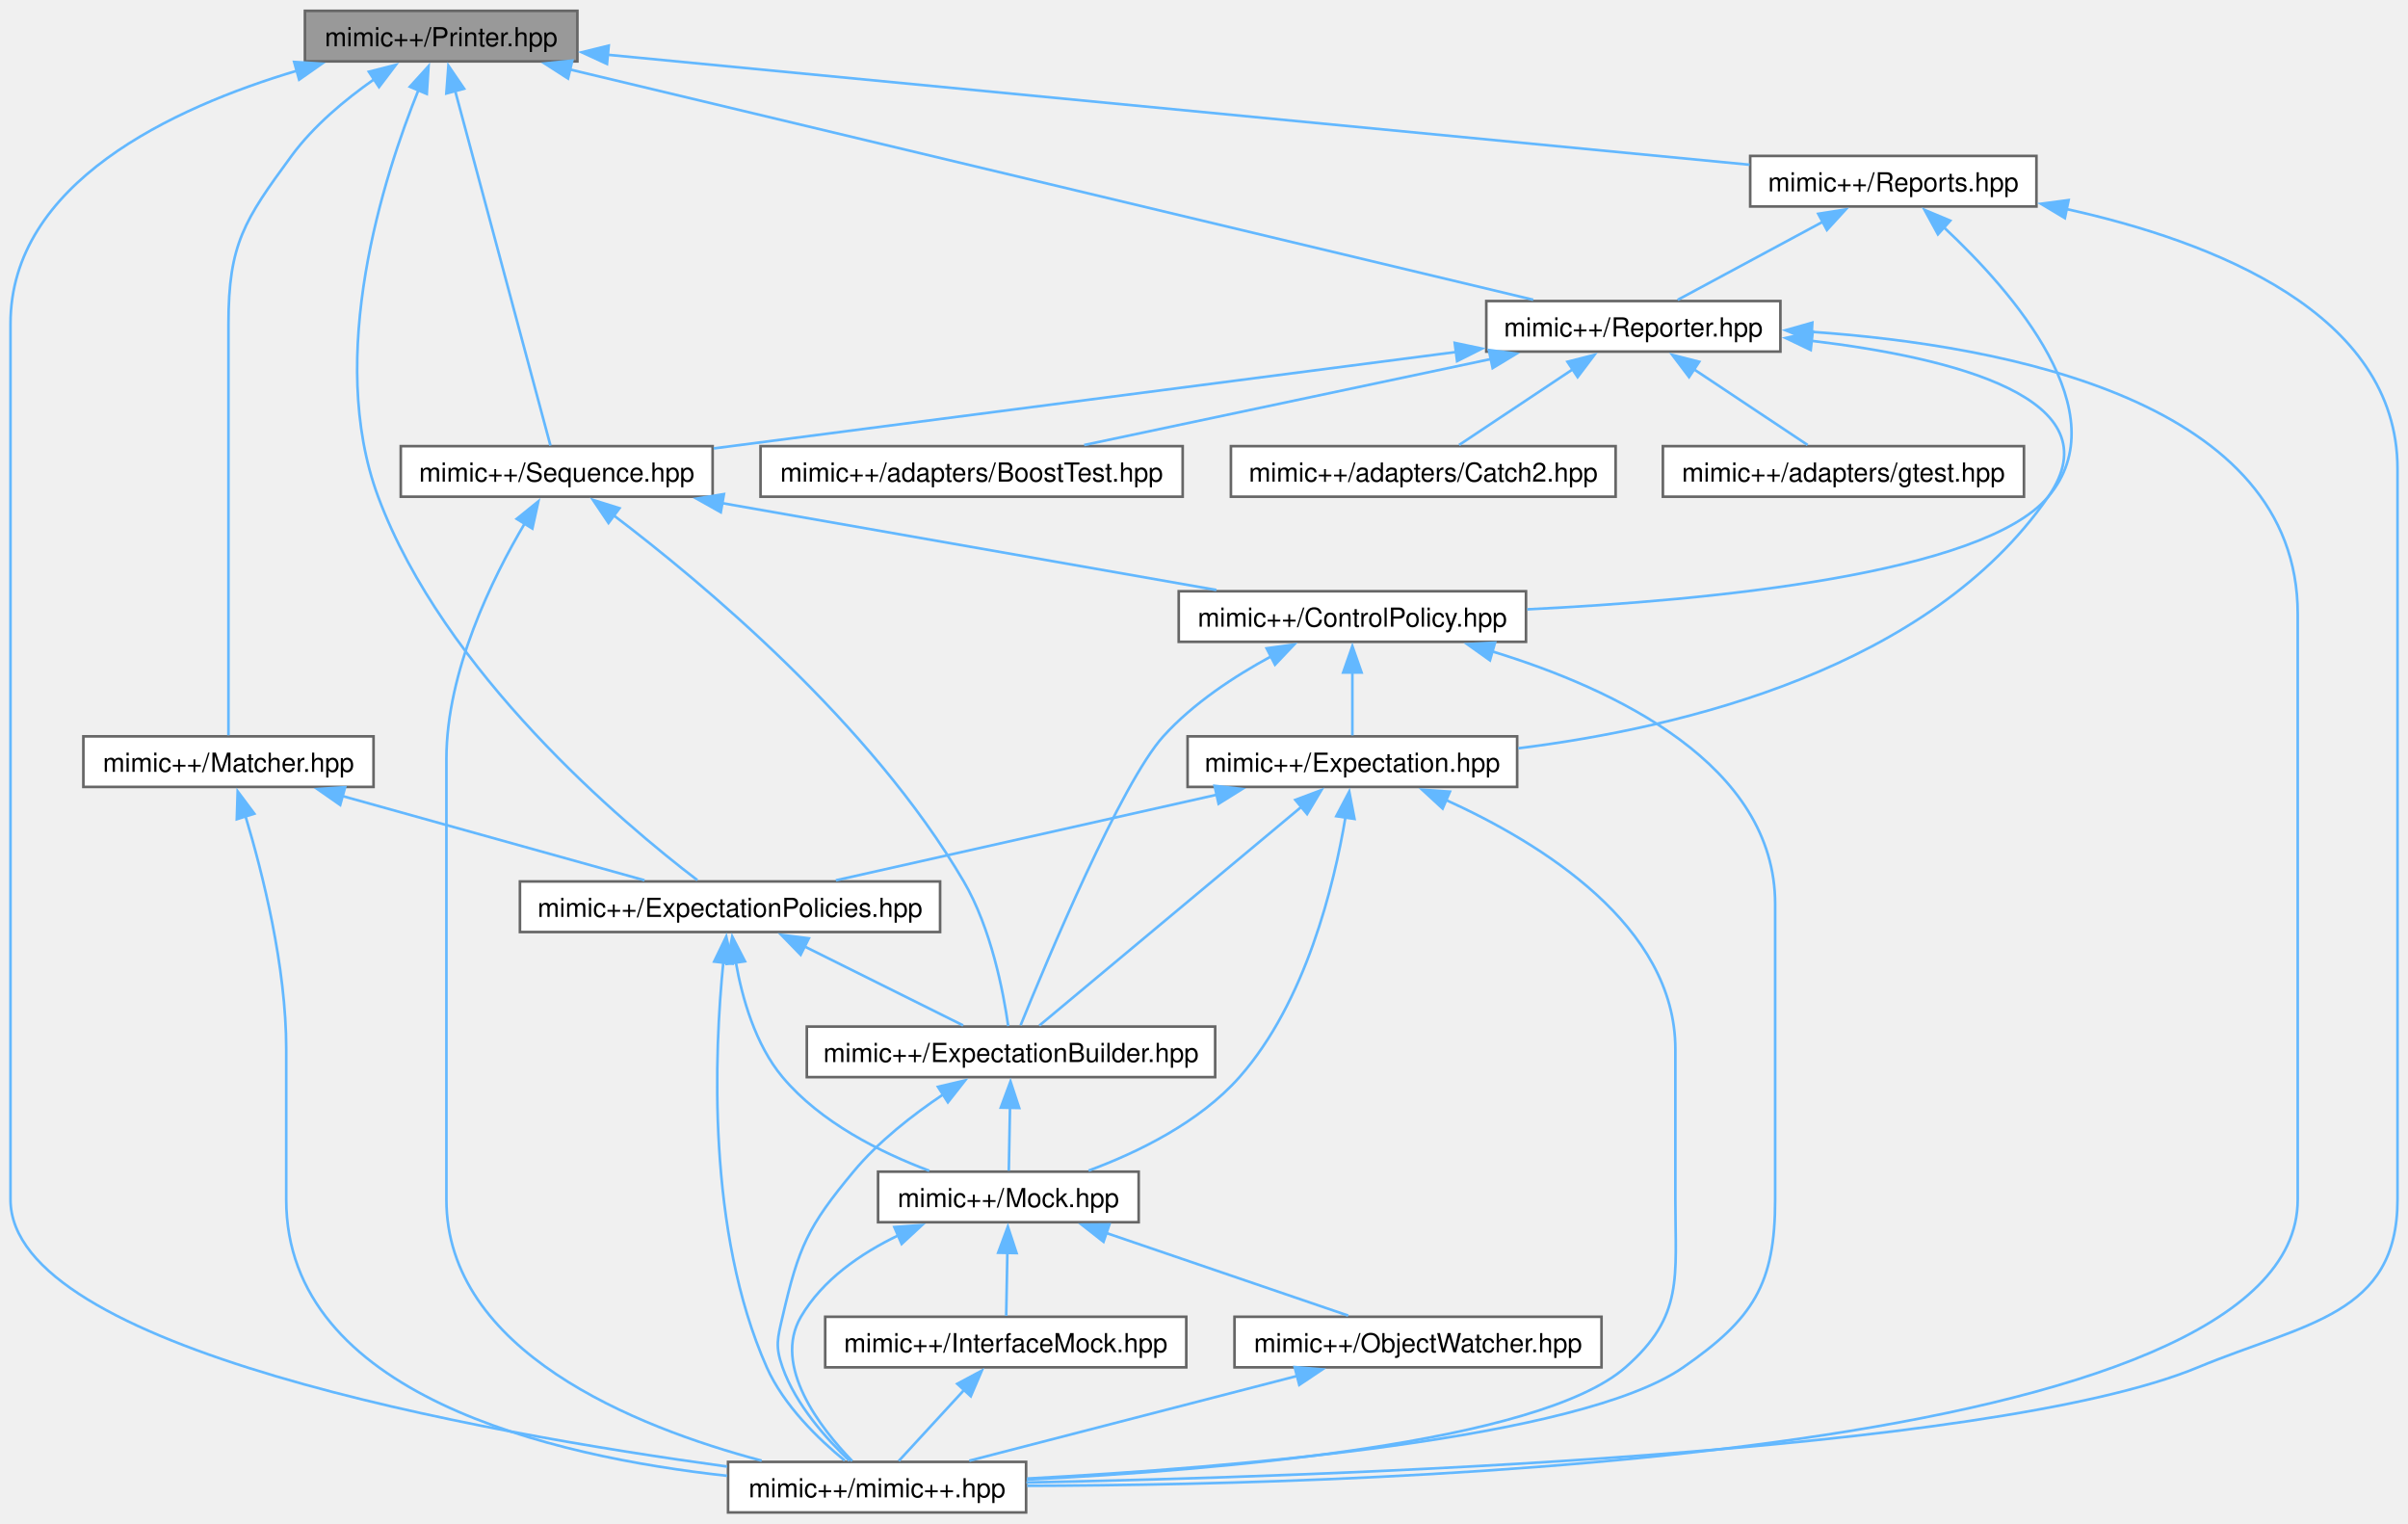
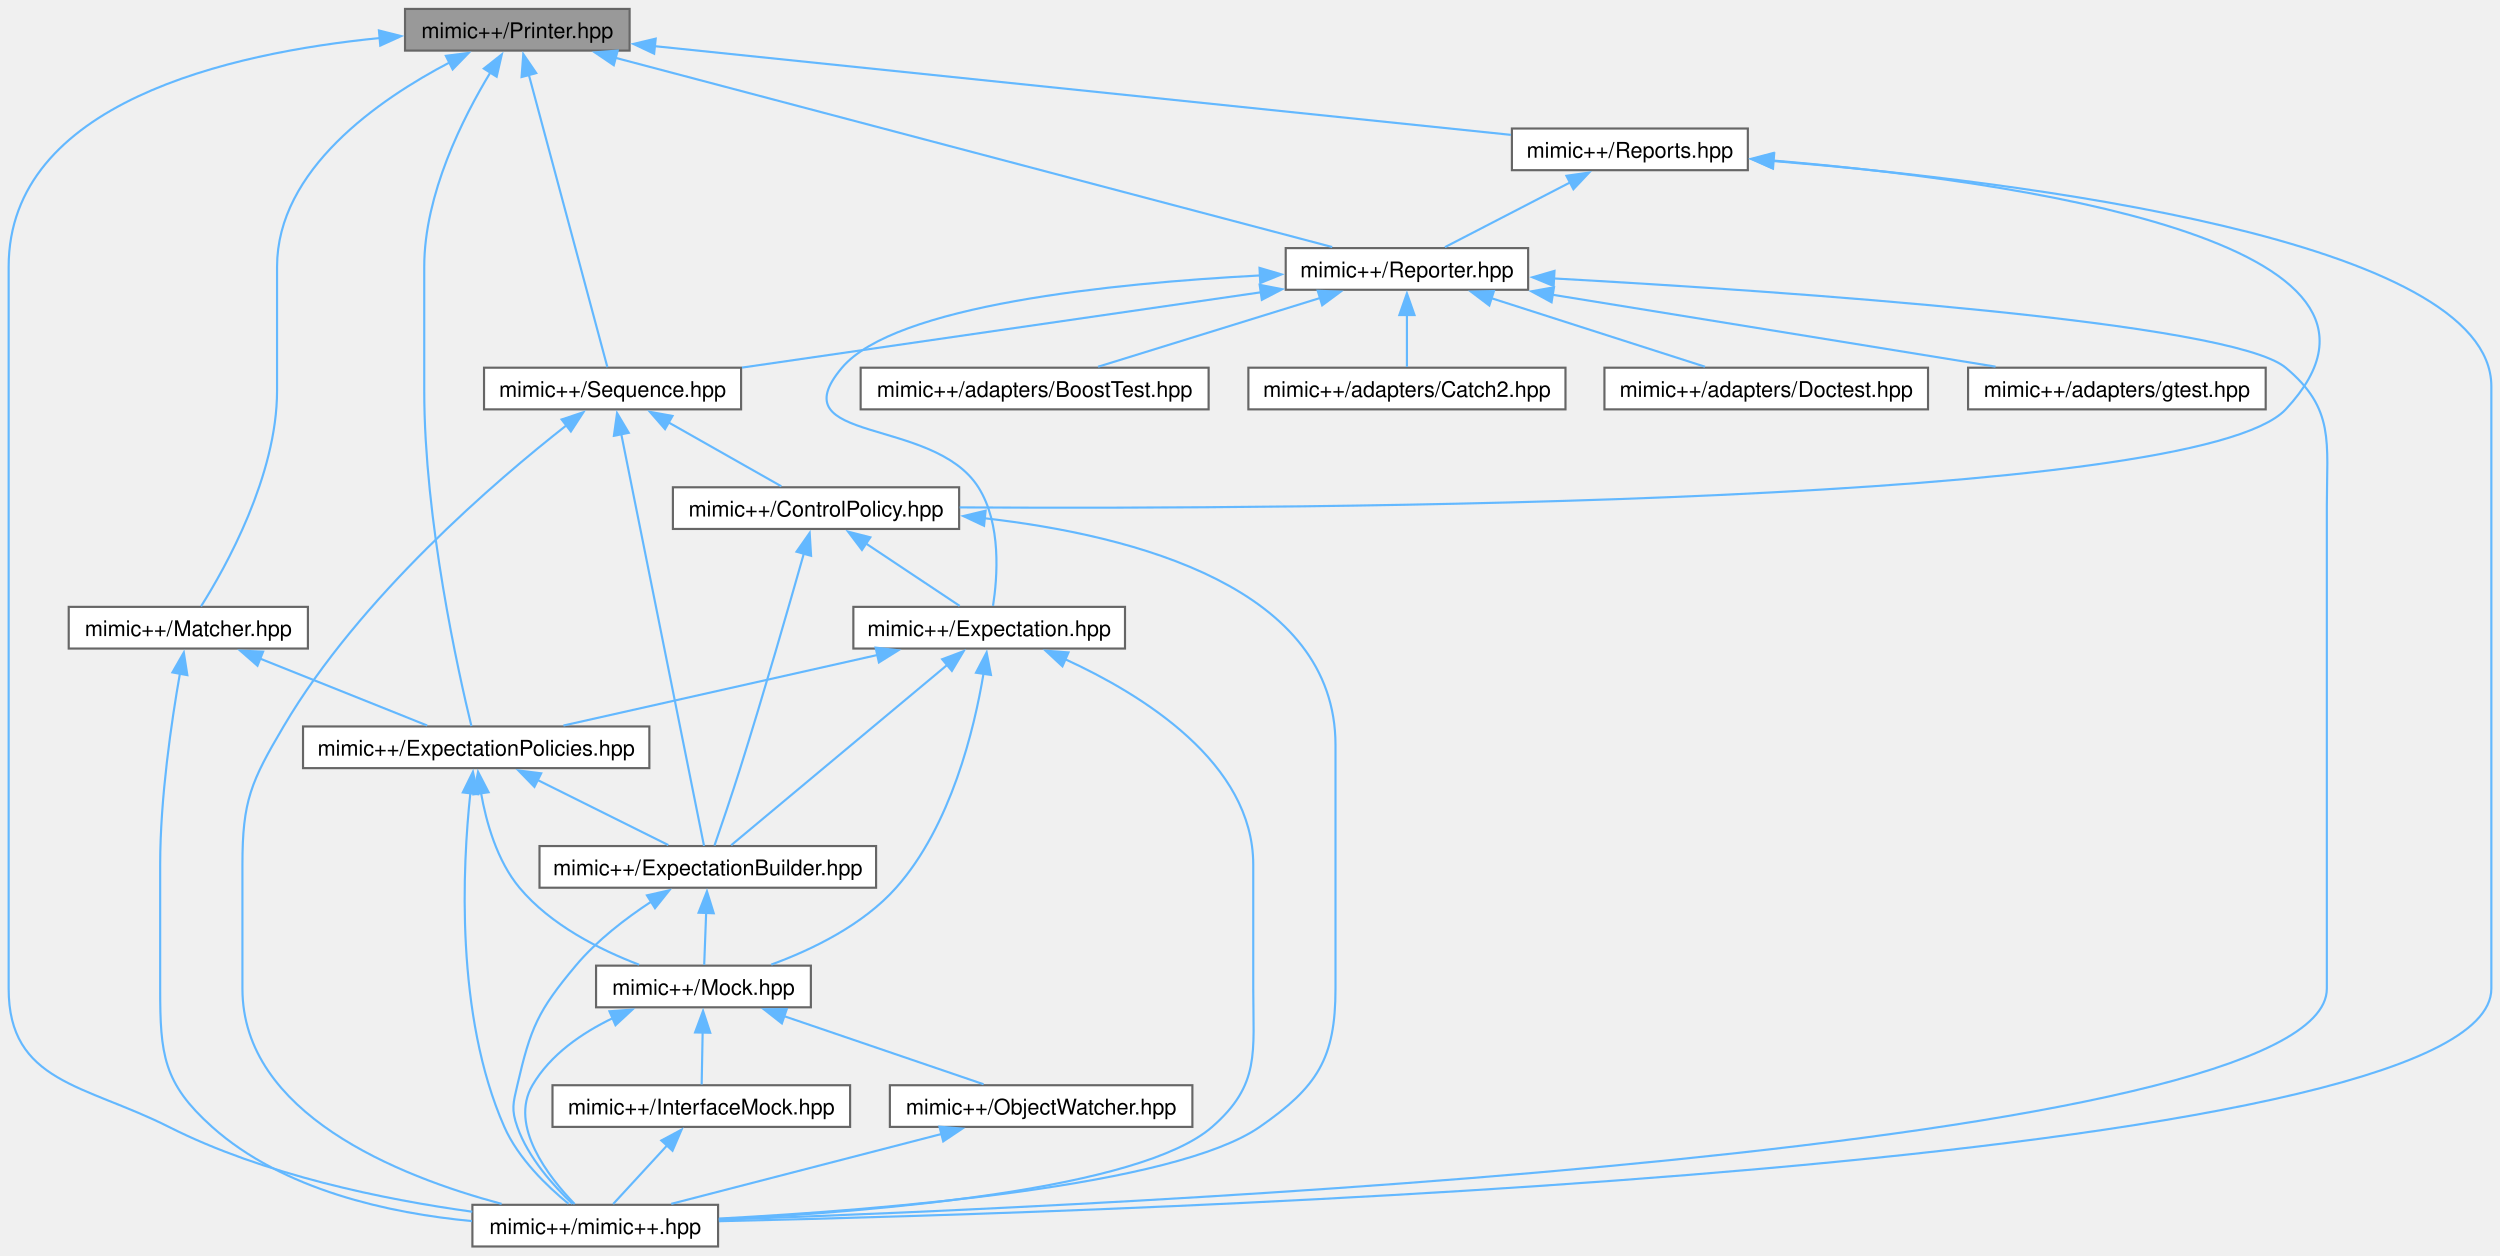
- <svg xmlns="http://www.w3.org/2000/svg" xmlns:xlink="http://www.w3.org/1999/xlink" width="917pt" height="580pt" viewBox="0.00 0.00 917.00 579.75">
+ <svg xmlns="http://www.w3.org/2000/svg" xmlns:xlink="http://www.w3.org/1999/xlink" width="1155pt" height="580pt" viewBox="0.00 0.00 1155.00 579.75">
  <g id="graph0" class="graph" transform="scale(1 1) rotate(0) translate(4 575.75)">
    <g id="Node000001" class="node">
      <g id="a_Node000001">
        <a xlink:title=" ">
-           <polygon fill="#999999" stroke="#666666" points="215.88,-571.75 112.12,-571.75 112.12,-552.5 215.88,-552.5 215.88,-571.75" />
-           <text text-anchor="middle" x="164" y="-558.25" font-family="Helvetica,sans-Serif" font-size="10.00">mimic++/Printer.hpp</text>
+           <polygon fill="#999999" stroke="#666666" points="286.88,-571.75 183.12,-571.75 183.12,-552.5 286.88,-552.5 286.88,-571.75" />
+           <text text-anchor="middle" x="235" y="-558.25" font-family="Helvetica,sans-Serif" font-size="10.00">mimic++/Printer.hpp</text>
        </a>
      </g>
    </g>
    <g id="Node000002" class="node">
      <g id="a_Node000002">
        <a xlink:href="../../d8/de5/_expectation_policies_8hpp.html" target="_top" xlink:title=" ">
-           <polygon fill="white" stroke="#666666" points="354,-240.25 194,-240.25 194,-221 354,-221 354,-240.25" />
-           <text text-anchor="middle" x="274" y="-226.75" font-family="Helvetica,sans-Serif" font-size="10.00">mimic++/ExpectationPolicies.hpp</text>
+           <polygon fill="white" stroke="#666666" points="296,-240.25 136,-240.25 136,-221 296,-221 296,-240.25" />
+           <text text-anchor="middle" x="216" y="-226.75" font-family="Helvetica,sans-Serif" font-size="10.00">mimic++/ExpectationPolicies.hpp</text>
        </a>
      </g>
    </g>
    <g id="edge1_Node000001_Node000002" class="edge">
      <g id="a_edge1_Node000001_Node000002">
        <a xlink:title=" ">
-           <path fill="none" stroke="#63b8ff" d="M155.37,-541.64C142.07,-508.69 120.07,-440.32 140,-386.75 164.95,-319.71 233.33,-262.31 261.56,-240.75" />
-           <polygon fill="#63b8ff" stroke="#63b8ff" points="152.08,-542.84 159.2,-550.69 158.53,-540.12 152.08,-542.84" />
+           <path fill="none" stroke="#63b8ff" d="M222.61,-542.49C209.91,-521.55 192,-486.1 192,-452.62 192,-452.62 192,-452.62 192,-395.38 192,-335.61 207.84,-264.86 213.79,-240.43" />
+           <polygon fill="#63b8ff" stroke="#63b8ff" points="219.54,-544.18 227.84,-550.75 225.45,-540.43 219.54,-544.18" />
        </a>
      </g>
    </g>
    <g id="Node000006" class="node">
      <g id="a_Node000006">
        <a xlink:href="../../d0/db9/mimic_09_09_8hpp.html" target="_top" xlink:title=" ">
-           <polygon fill="white" stroke="#666666" points="386.75,-19.25 273.25,-19.25 273.25,0 386.75,0 386.75,-19.25" />
-           <text text-anchor="middle" x="330" y="-5.75" font-family="Helvetica,sans-Serif" font-size="10.00">mimic++/mimic++.hpp</text>
-         </a>
-       </g>
-     </g>
-     <g id="edge37_Node000001_Node000006" class="edge">
-       <g id="a_edge37_Node000001_Node000006">
-         <a xlink:title=" ">
-           <path fill="none" stroke="#63b8ff" d="M109.2,-548.99C61.52,-534.81 0,-506.15 0,-452.62 0,-452.62 0,-452.62 0,-119.12 0,-62.36 178.44,-30.41 272.9,-17.47" />
-           <polygon fill="#63b8ff" stroke="#63b8ff" points="108.02,-552.29 118.59,-551.63 109.92,-545.55 108.02,-552.29" />
+           <polygon fill="white" stroke="#666666" points="327.75,-19.25 214.25,-19.25 214.25,0 327.75,0 327.75,-19.25" />
+           <text text-anchor="middle" x="271" y="-5.75" font-family="Helvetica,sans-Serif" font-size="10.00">mimic++/mimic++.hpp</text>
+         </a>
+       </g>
+     </g>
+     <g id="edge38_Node000001_Node000006" class="edge">
+       <g id="a_edge38_Node000001_Node000006">
+         <a xlink:title=" ">
+           <path fill="none" stroke="#63b8ff" d="M171.55,-558.31C101.95,-551.42 0,-528.4 0,-452.62 0,-452.62 0,-452.62 0,-119.12 0,-75.68 35.21,-74.83 74,-55.25 118.14,-32.97 173.42,-21.7 214.18,-16.06" />
+           <polygon fill="#63b8ff" stroke="#63b8ff" points="171.07,-561.79 181.34,-559.19 171.69,-554.81 171.07,-561.79" />
        </a>
      </g>
    </g>
    <g id="Node000008" class="node">
      <g id="a_Node000008">
        <a xlink:href="../../dd/d50/_matcher_8hpp.html" target="_top" xlink:title=" ">
          <polygon fill="white" stroke="#666666" points="138.25,-295.5 27.75,-295.5 27.75,-276.25 138.25,-276.25 138.25,-295.5" />
          <text text-anchor="middle" x="83" y="-282" font-family="Helvetica,sans-Serif" font-size="10.00">mimic++/Matcher.hpp</text>
        </a>
      </g>
    </g>
    <g id="edge12_Node000001_Node000008" class="edge">
      <g id="a_edge12_Node000001_Node000008">
        <a xlink:title=" ">
-           <path fill="none" stroke="#63b8ff" d="M138.47,-545.69C127.56,-538.04 115.42,-527.98 107,-516.5 89.06,-492.05 83,-482.95 83,-452.62 83,-452.62 83,-452.62 83,-395.38 83,-358.45 83,-314.47 83,-295.88" />
-           <polygon fill="#63b8ff" stroke="#63b8ff" points="136.47,-548.56 146.74,-551.17 140.34,-542.73 136.47,-548.56" />
+           <path fill="none" stroke="#63b8ff" d="M203.77,-547.06C170.94,-529.89 124,-497.49 124,-452.62 124,-452.62 124,-452.62 124,-395.38 124,-356.11 100.21,-313.71 88.87,-295.73" />
+           <polygon fill="#63b8ff" stroke="#63b8ff" points="202,-550.08 212.51,-551.42 205.12,-543.82 202,-550.08" />
        </a>
      </g>
    </g>
    <g id="Node000009" class="node">
      <g id="a_Node000009">
        <a xlink:href="../../da/dd9/_reporter_8hpp.html" target="_top" xlink:title=" ">
-           <polygon fill="white" stroke="#666666" points="674,-461.25 562,-461.25 562,-442 674,-442 674,-461.25" />
-           <text text-anchor="middle" x="618" y="-447.75" font-family="Helvetica,sans-Serif" font-size="10.00">mimic++/Reporter.hpp</text>
+           <polygon fill="white" stroke="#666666" points="702,-461.25 590,-461.25 590,-442 702,-442 702,-461.25" />
+           <text text-anchor="middle" x="646" y="-447.75" font-family="Helvetica,sans-Serif" font-size="10.00">mimic++/Reporter.hpp</text>
        </a>
      </g>
    </g>
    <g id="edge15_Node000001_Node000009" class="edge">
      <g id="a_edge15_Node000001_Node000009">
        <a xlink:title=" ">
-           <path fill="none" stroke="#63b8ff" d="M213.04,-549.41C304.15,-527.63 497.72,-481.37 579.86,-461.74" />
-           <polygon fill="#63b8ff" stroke="#63b8ff" points="212.31,-545.98 203.4,-551.71 213.94,-552.79 212.31,-545.98" />
+           <path fill="none" stroke="#63b8ff" d="M280.41,-549.14C363.3,-527.26 537.41,-481.29 611.47,-461.74" />
+           <polygon fill="#63b8ff" stroke="#63b8ff" points="279.57,-545.74 270.8,-551.67 281.36,-552.51 279.57,-545.74" />
        </a>
      </g>
    </g>
    <g id="Node000011" class="node">
      <g id="a_Node000011">
        <a xlink:href="../../d8/de4/_sequence_8hpp.html" target="_top" xlink:title=" ">
-           <polygon fill="white" stroke="#666666" points="267.38,-406 148.62,-406 148.62,-386.75 267.38,-386.75 267.38,-406" />
-           <text text-anchor="middle" x="208" y="-392.5" font-family="Helvetica,sans-Serif" font-size="10.00">mimic++/Sequence.hpp</text>
-         </a>
-       </g>
-     </g>
-     <g id="edge36_Node000001_Node000011" class="edge">
-       <g id="a_edge36_Node000001_Node000011">
-         <a xlink:title=" ">
-           <path fill="none" stroke="#63b8ff" d="M169.29,-541.44C178.88,-505.75 198.77,-431.71 205.62,-406.22" />
-           <polygon fill="#63b8ff" stroke="#63b8ff" points="165.97,-540.29 166.76,-550.86 172.73,-542.11 165.97,-540.29" />
-         </a>
-       </g>
-     </g>
-     <g id="Node000016" class="node">
-       <g id="a_Node000016">
+           <polygon fill="white" stroke="#666666" points="338.38,-406 219.62,-406 219.62,-386.75 338.38,-386.75 338.38,-406" />
+           <text text-anchor="middle" x="279" y="-392.5" font-family="Helvetica,sans-Serif" font-size="10.00">mimic++/Sequence.hpp</text>
+         </a>
+       </g>
+     </g>
+     <g id="edge37_Node000001_Node000011" class="edge">
+       <g id="a_edge37_Node000001_Node000011">
+         <a xlink:title=" ">
+           <path fill="none" stroke="#63b8ff" d="M240.29,-541.44C249.88,-505.75 269.77,-431.71 276.62,-406.22" />
+           <polygon fill="#63b8ff" stroke="#63b8ff" points="236.97,-540.29 237.76,-550.86 243.73,-542.11 236.97,-540.29" />
+         </a>
+       </g>
+     </g>
+     <g id="Node000017" class="node">
+       <g id="a_Node000017">
        <a xlink:href="../../d0/d3b/_reports_8hpp.html" target="_top" xlink:title=" ">
-           <polygon fill="white" stroke="#666666" points="771.5,-516.5 662.5,-516.5 662.5,-497.25 771.5,-497.25 771.5,-516.5" />
-           <text text-anchor="middle" x="717" y="-503" font-family="Helvetica,sans-Serif" font-size="10.00">mimic++/Reports.hpp</text>
-         </a>
-       </g>
-     </g>
-     <g id="edge32_Node000001_Node000016" class="edge">
-       <g id="a_edge32_Node000001_Node000016">
-         <a xlink:title=" ">
-           <path fill="none" stroke="#63b8ff" d="M227.2,-555.04C336.52,-544.51 559.11,-523.08 662.26,-513.15" />
-           <polygon fill="#63b8ff" stroke="#63b8ff" points="227.15,-551.53 217.53,-555.97 227.82,-558.5 227.15,-551.53" />
+           <polygon fill="white" stroke="#666666" points="803.5,-516.5 694.5,-516.5 694.5,-497.25 803.5,-497.25 803.5,-516.5" />
+           <text text-anchor="middle" x="749" y="-503" font-family="Helvetica,sans-Serif" font-size="10.00">mimic++/Reports.hpp</text>
+         </a>
+       </g>
+     </g>
+     <g id="edge33_Node000001_Node000017" class="edge">
+       <g id="a_edge33_Node000001_Node000017">
+         <a xlink:title=" ">
+           <path fill="none" stroke="#63b8ff" d="M298.43,-554.55C400.14,-544.02 597.98,-523.52 694.04,-513.57" />
+           <polygon fill="#63b8ff" stroke="#63b8ff" points="298.21,-551.06 288.62,-555.57 298.93,-558.02 298.21,-551.06" />
        </a>
      </g>
    </g>
    <g id="Node000003" class="node">
      <g id="a_Node000003">
        <a xlink:href="../../d2/d4f/_expectation_builder_8hpp.html" target="_top" xlink:title=" ">
-           <polygon fill="white" stroke="#666666" points="458.75,-185 303.25,-185 303.25,-165.75 458.75,-165.75 458.75,-185" />
-           <text text-anchor="middle" x="381" y="-171.5" font-family="Helvetica,sans-Serif" font-size="10.00">mimic++/ExpectationBuilder.hpp</text>
+           <polygon fill="white" stroke="#666666" points="400.75,-185 245.25,-185 245.25,-165.75 400.75,-165.75 400.75,-185" />
+           <text text-anchor="middle" x="323" y="-171.5" font-family="Helvetica,sans-Serif" font-size="10.00">mimic++/ExpectationBuilder.hpp</text>
        </a>
      </g>
    </g>
    <g id="edge2_Node000002_Node000003" class="edge">
      <g id="a_edge2_Node000002_Node000003">
        <a xlink:title=" ">
-           <path fill="none" stroke="#63b8ff" d="M302.4,-215.49C321.53,-205.97 346.21,-193.69 362.76,-185.45" />
-           <polygon fill="#63b8ff" stroke="#63b8ff" points="300.9,-212.33 293.51,-219.92 304.02,-218.6 300.9,-212.33" />
+           <path fill="none" stroke="#63b8ff" d="M244.4,-215.49C263.53,-205.97 288.21,-193.69 304.76,-185.45" />
+           <polygon fill="#63b8ff" stroke="#63b8ff" points="242.9,-212.33 235.51,-219.92 246.02,-218.6 242.9,-212.33" />
        </a>
      </g>
    </g>
    <g id="Node000004" class="node">
      <g id="a_Node000004">
        <a xlink:href="../../d5/dc5/_mock_8hpp.html" target="_top" xlink:title=" ">
-           <polygon fill="white" stroke="#666666" points="429.62,-129.75 330.38,-129.75 330.38,-110.5 429.62,-110.5 429.62,-129.75" />
-           <text text-anchor="middle" x="380" y="-116.25" font-family="Helvetica,sans-Serif" font-size="10.00">mimic++/Mock.hpp</text>
+           <polygon fill="white" stroke="#666666" points="370.62,-129.75 271.38,-129.75 271.38,-110.5 370.62,-110.5 370.62,-129.75" />
+           <text text-anchor="middle" x="321" y="-116.25" font-family="Helvetica,sans-Serif" font-size="10.00">mimic++/Mock.hpp</text>
        </a>
      </g>
    </g>
    <g id="edge10_Node000002_Node000004" class="edge">
      <g id="a_edge10_Node000002_Node000004">
        <a xlink:title=" ">
-           <path fill="none" stroke="#63b8ff" d="M276.19,-209.65C278.59,-195.98 283.6,-178.16 294,-165.75 308.48,-148.48 331.37,-137.06 349.89,-130.1" />
-           <polygon fill="#63b8ff" stroke="#63b8ff" points="272.77,-208.87 274.85,-219.26 279.7,-209.84 272.77,-208.87" />
+           <path fill="none" stroke="#63b8ff" d="M218.21,-209.67C220.62,-196.01 225.63,-178.18 236,-165.75 250.31,-148.6 272.93,-137.18 291.24,-130.19" />
+           <polygon fill="#63b8ff" stroke="#63b8ff" points="214.79,-208.88 216.86,-219.27 221.72,-209.86 214.79,-208.88" />
        </a>
      </g>
    </g>
    <g id="edge11_Node000002_Node000006" class="edge">
      <g id="a_edge11_Node000002_Node000006">
        <a xlink:title=" ">
-           <path fill="none" stroke="#63b8ff" d="M271.44,-209.37C268.07,-175.73 265.03,-106.95 288,-55.25 294.48,-40.67 307.79,-27.85 317.69,-19.74" />
-           <polygon fill="#63b8ff" stroke="#63b8ff" points="267.96,-209.74 272.56,-219.28 274.91,-208.95 267.96,-209.74" />
+           <path fill="none" stroke="#63b8ff" d="M213.3,-209.38C209.7,-175.76 206.21,-107 229,-55.25 235.43,-40.64 248.75,-27.83 258.67,-19.73" />
+           <polygon fill="#63b8ff" stroke="#63b8ff" points="209.82,-209.78 214.49,-219.29 216.77,-208.94 209.82,-209.78" />
        </a>
      </g>
    </g>
    <g id="edge3_Node000003_Node000004" class="edge">
      <g id="a_edge3_Node000003_Node000004">
        <a xlink:title=" ">
-           <path fill="none" stroke="#63b8ff" d="M380.62,-154.13C380.46,-145.84 380.29,-136.67 380.17,-130.11" />
-           <polygon fill="#63b8ff" stroke="#63b8ff" points="377.12,-154.14 380.81,-164.07 384.12,-154 377.12,-154.14" />
+           <path fill="none" stroke="#63b8ff" d="M322.24,-154.13C321.93,-145.84 321.58,-136.67 321.34,-130.11" />
+           <polygon fill="#63b8ff" stroke="#63b8ff" points="318.74,-154.21 322.61,-164.07 325.74,-153.95 318.74,-154.21" />
        </a>
      </g>
    </g>
    <g id="edge9_Node000003_Node000006" class="edge">
      <g id="a_edge9_Node000003_Node000006">
        <a xlink:title=" ">
-           <path fill="none" stroke="#63b8ff" d="M355.2,-159.18C343.67,-151.45 330.56,-141.26 321,-129.75 303.54,-108.72 300.16,-101.13 294,-74.5 292.07,-66.16 291.15,-63.32 294,-55.25 299.04,-40.98 310.78,-27.93 319.5,-19.67" />
-           <polygon fill="#63b8ff" stroke="#63b8ff" points="353.2,-162.06 363.52,-164.49 356.97,-156.16 353.2,-162.06" />
+           <path fill="none" stroke="#63b8ff" d="M296.76,-159.25C285.03,-151.54 271.71,-141.35 262,-129.75 244.46,-108.79 241.16,-101.13 235,-74.5 233.07,-66.16 232.15,-63.32 235,-55.25 240.04,-40.98 251.78,-27.93 260.5,-19.67" />
+           <polygon fill="#63b8ff" stroke="#63b8ff" points="294.9,-162.22 305.23,-164.56 298.61,-156.29 294.9,-162.22" />
        </a>
      </g>
    </g>
    <g id="Node000005" class="node">
      <g id="a_Node000005">
        <a xlink:href="../../d9/dc3/_interface_mock_8hpp.html" target="_top" xlink:title=" ">
-           <polygon fill="white" stroke="#666666" points="447.75,-74.5 310.25,-74.5 310.25,-55.25 447.75,-55.25 447.75,-74.5" />
-           <text text-anchor="middle" x="379" y="-61" font-family="Helvetica,sans-Serif" font-size="10.00">mimic++/InterfaceMock.hpp</text>
+           <polygon fill="white" stroke="#666666" points="388.75,-74.5 251.25,-74.5 251.25,-55.25 388.75,-55.25 388.75,-74.5" />
+           <text text-anchor="middle" x="320" y="-61" font-family="Helvetica,sans-Serif" font-size="10.00">mimic++/InterfaceMock.hpp</text>
        </a>
      </g>
    </g>
    <g id="edge4_Node000004_Node000005" class="edge">
      <g id="a_edge4_Node000004_Node000005">
        <a xlink:title=" ">
-           <path fill="none" stroke="#63b8ff" d="M379.62,-98.88C379.46,-90.59 379.29,-81.42 379.17,-74.86" />
-           <polygon fill="#63b8ff" stroke="#63b8ff" points="376.12,-98.89 379.81,-108.82 383.12,-98.75 376.12,-98.89" />
+           <path fill="none" stroke="#63b8ff" d="M320.62,-98.88C320.46,-90.59 320.29,-81.42 320.17,-74.86" />
+           <polygon fill="#63b8ff" stroke="#63b8ff" points="317.12,-98.89 320.81,-108.82 324.12,-98.75 317.12,-98.89" />
        </a>
      </g>
    </g>
    <g id="edge8_Node000004_Node000006" class="edge">
      <g id="a_edge8_Node000004_Node000006">
        <a xlink:title=" ">
-           <path fill="none" stroke="#63b8ff" d="M338.17,-105.54C323.79,-98.63 309.24,-88.62 301,-74.5 290.07,-55.78 308.36,-32.21 320.52,-19.59" />
-           <polygon fill="#63b8ff" stroke="#63b8ff" points="336.57,-108.66 347.14,-109.43 339.36,-102.23 336.57,-108.66" />
+           <path fill="none" stroke="#63b8ff" d="M279.17,-105.54C264.79,-98.63 250.24,-88.62 242,-74.5 231.07,-55.78 249.36,-32.21 261.52,-19.59" />
+           <polygon fill="#63b8ff" stroke="#63b8ff" points="277.57,-108.66 288.14,-109.43 280.36,-102.23 277.57,-108.66" />
        </a>
      </g>
    </g>
    <g id="Node000007" class="node">
      <g id="a_Node000007">
        <a xlink:href="../../d5/d92/_object_watcher_8hpp.html" target="_top" xlink:title=" ">
-           <polygon fill="white" stroke="#666666" points="605.88,-74.5 466.12,-74.5 466.12,-55.25 605.88,-55.25 605.88,-74.5" />
-           <text text-anchor="middle" x="536" y="-61" font-family="Helvetica,sans-Serif" font-size="10.00">mimic++/ObjectWatcher.hpp</text>
+           <polygon fill="white" stroke="#666666" points="546.88,-74.5 407.12,-74.5 407.12,-55.25 546.88,-55.25 546.88,-74.5" />
+           <text text-anchor="middle" x="477" y="-61" font-family="Helvetica,sans-Serif" font-size="10.00">mimic++/ObjectWatcher.hpp</text>
        </a>
      </g>
    </g>
    <g id="edge6_Node000004_Node000007" class="edge">
      <g id="a_edge6_Node000004_Node000007">
        <a xlink:title=" ">
-           <path fill="none" stroke="#63b8ff" d="M417.19,-106.43C445.59,-96.74 484.04,-83.61 509.41,-74.95" />
-           <polygon fill="#63b8ff" stroke="#63b8ff" points="416.23,-103.06 407.9,-109.6 418.49,-109.68 416.23,-103.06" />
+           <path fill="none" stroke="#63b8ff" d="M358.19,-106.43C386.59,-96.74 425.04,-83.61 450.41,-74.95" />
+           <polygon fill="#63b8ff" stroke="#63b8ff" points="357.23,-103.06 348.9,-109.6 359.49,-109.68 357.23,-103.06" />
        </a>
      </g>
    </g>
    <g id="edge5_Node000005_Node000006" class="edge">
      <g id="a_edge5_Node000005_Node000006">
        <a xlink:title=" ">
-           <path fill="none" stroke="#63b8ff" d="M363.28,-46.79C354.96,-37.75 345.09,-27.02 338.27,-19.61" />
-           <polygon fill="#63b8ff" stroke="#63b8ff" points="360.54,-48.98 369.88,-53.97 365.69,-44.24 360.54,-48.98" />
+           <path fill="none" stroke="#63b8ff" d="M304.28,-46.79C295.96,-37.75 286.09,-27.02 279.27,-19.61" />
+           <polygon fill="#63b8ff" stroke="#63b8ff" points="301.54,-48.98 310.88,-53.97 306.69,-44.24 301.54,-48.98" />
        </a>
      </g>
    </g>
    <g id="edge7_Node000007_Node000006" class="edge">
      <g id="a_edge7_Node000007_Node000006">
        <a xlink:title=" ">
-           <path fill="none" stroke="#63b8ff" d="M490.34,-52.07C452.55,-42.3 399.65,-28.63 365.12,-19.7" />
-           <polygon fill="#63b8ff" stroke="#63b8ff" points="489.03,-55.35 499.59,-54.46 490.78,-48.57 489.03,-55.35" />
+           <path fill="none" stroke="#63b8ff" d="M431.34,-52.07C393.55,-42.3 340.65,-28.63 306.12,-19.7" />
+           <polygon fill="#63b8ff" stroke="#63b8ff" points="430.03,-55.35 440.59,-54.46 431.78,-48.57 430.03,-55.35" />
        </a>
      </g>
    </g>
    <g id="edge13_Node000008_Node000002" class="edge">
      <g id="a_edge13_Node000008_Node000002">
        <a xlink:title=" ">
-           <path fill="none" stroke="#63b8ff" d="M126.24,-272.82C161.21,-263.07 209.69,-249.55 241.44,-240.7" />
-           <polygon fill="#63b8ff" stroke="#63b8ff" points="125.55,-269.38 116.86,-275.44 127.43,-276.12 125.55,-269.38" />
+           <path fill="none" stroke="#63b8ff" d="M116,-271.66C140.07,-262.02 172.08,-249.21 193.33,-240.7" />
+           <polygon fill="#63b8ff" stroke="#63b8ff" points="114.95,-268.31 106.97,-275.28 117.55,-274.81 114.95,-268.31" />
        </a>
      </g>
    </g>
    <g id="edge14_Node000008_Node000006" class="edge">
      <g id="a_edge14_Node000008_Node000006">
        <a xlink:title=" ">
-           <path fill="none" stroke="#63b8ff" d="M89.5,-265.06C95.99,-243.49 105,-207.87 105,-176.38 105,-176.38 105,-176.38 105,-119.12 105,-44.64 206.27,-21.26 272.93,-13.94" />
-           <polygon fill="#63b8ff" stroke="#63b8ff" points="86.18,-263.96 86.51,-274.55 92.85,-266.06 86.18,-263.96" />
-         </a>
-       </g>
-     </g>
-     <g id="edge31_Node000009_Node000006" class="edge">
-       <g id="a_edge31_Node000009_Node000006">
-         <a xlink:title=" ">
-           <path fill="none" stroke="#63b8ff" d="M685.71,-449.54C760.65,-444.33 871,-422.93 871,-342.12 871,-342.12 871,-342.12 871,-119.12 871,-21.24 526.2,-10.49 387.13,-10.14" />
-           <polygon fill="#63b8ff" stroke="#63b8ff" points="685.74,-446.03 675.97,-450.13 686.17,-453.02 685.74,-446.03" />
+           <path fill="none" stroke="#63b8ff" d="M79.11,-264.6C75.28,-242.86 70,-207.31 70,-176.38 70,-176.38 70,-176.38 70,-119.12 70,-88.8 71.38,-75.46 94,-55.25 126.73,-26.01 175.85,-15.34 214.05,-11.72" />
+           <polygon fill="#63b8ff" stroke="#63b8ff" points="75.66,-265.23 80.92,-274.43 82.55,-263.96 75.66,-265.23" />
+         </a>
+       </g>
+     </g>
+     <g id="edge32_Node000009_Node000006" class="edge">
+       <g id="a_edge32_Node000009_Node000006">
+         <a xlink:title=" ">
+           <path fill="none" stroke="#63b8ff" d="M713.66,-447.24C822.42,-441.21 1026.6,-427.2 1052,-406 1074.74,-387.02 1071,-371.74 1071,-342.12 1071,-342.12 1071,-342.12 1071,-119.12 1071,-44.1 511.31,-18.67 328.21,-12.36" />
+           <polygon fill="#63b8ff" stroke="#63b8ff" points="713.79,-443.73 703.99,-447.77 714.17,-450.72 713.79,-443.73" />
        </a>
      </g>
    </g>
    <g id="Node000010" class="node">
      <g id="a_Node000010">
        <a xlink:href="../../d5/d8a/_expectation_8hpp.html" target="_top" xlink:title=" ">
-           <polygon fill="white" stroke="#666666" points="573.75,-295.5 448.25,-295.5 448.25,-276.25 573.75,-276.25 573.75,-295.5" />
-           <text text-anchor="middle" x="511" y="-282" font-family="Helvetica,sans-Serif" font-size="10.00">mimic++/Expectation.hpp</text>
+           <polygon fill="white" stroke="#666666" points="515.75,-295.5 390.25,-295.5 390.25,-276.25 515.75,-276.25 515.75,-295.5" />
+           <text text-anchor="middle" x="453" y="-282" font-family="Helvetica,sans-Serif" font-size="10.00">mimic++/Expectation.hpp</text>
        </a>
      </g>
    </g>
    <g id="edge16_Node000009_Node000010" class="edge">
      <g id="a_edge16_Node000009_Node000010">
        <a xlink:title=" ">
-           <path fill="none" stroke="#63b8ff" d="M685.81,-446.11C739.63,-439.69 801.89,-424.18 776,-386.75 730.83,-321.45 637.18,-298.79 574.2,-290.96" />
-           <polygon fill="#63b8ff" stroke="#63b8ff" points="685.55,-442.61 675.99,-447.18 686.31,-449.57 685.55,-442.61" />
+           <path fill="none" stroke="#63b8ff" d="M578.36,-448.63C509.43,-445.01 409.29,-434.79 385,-406 355.21,-370.68 427.13,-383.68 448,-350.75 458.72,-333.84 456.84,-309.13 454.77,-295.95" />
+           <polygon fill="#63b8ff" stroke="#63b8ff" points="577.9,-452.11 588.06,-449.11 578.24,-445.12 577.9,-452.11" />
        </a>
      </g>
    </g>
    <g id="edge21_Node000009_Node000011" class="edge">
      <g id="a_edge21_Node000009_Node000011">
        <a xlink:title=" ">
-           <path fill="none" stroke="#63b8ff" d="M550.62,-441.87C471.95,-431.66 343.04,-414.91 267.79,-405.14" />
-           <polygon fill="#63b8ff" stroke="#63b8ff" points="549.98,-445.32 560.35,-443.14 550.88,-438.38 549.98,-445.32" />
+           <path fill="none" stroke="#63b8ff" d="M578.75,-440.87C510.12,-430.91 404.59,-415.6 338.79,-406.05" />
+           <polygon fill="#63b8ff" stroke="#63b8ff" points="577.96,-444.29 588.36,-442.26 578.97,-437.36 577.96,-444.29" />
        </a>
      </g>
    </g>
    <g id="Node000013" class="node">
      <g id="a_Node000013">
        <a xlink:href="../../d9/d42/_boost_test_8hpp.html" target="_top" xlink:title=" ">
-           <polygon fill="white" stroke="#666666" points="446.38,-406 285.62,-406 285.62,-386.75 446.38,-386.75 446.38,-406" />
-           <text text-anchor="middle" x="366" y="-392.5" font-family="Helvetica,sans-Serif" font-size="10.00">mimic++/adapters/BoostTest.hpp</text>
+           <polygon fill="white" stroke="#666666" points="554.38,-406 393.62,-406 393.62,-386.75 554.38,-386.75 554.38,-406" />
+           <text text-anchor="middle" x="474" y="-392.5" font-family="Helvetica,sans-Serif" font-size="10.00">mimic++/adapters/BoostTest.hpp</text>
        </a>
      </g>
    </g>
    <g id="edge28_Node000009_Node000013" class="edge">
      <g id="a_edge28_Node000009_Node000013">
        <a xlink:title=" ">
-           <path fill="none" stroke="#63b8ff" d="M563.92,-439.2C517.55,-429.4 451.65,-415.47 408.86,-406.43" />
-           <polygon fill="#63b8ff" stroke="#63b8ff" points="562.98,-442.58 573.49,-441.22 564.42,-435.73 562.98,-442.58" />
+           <path fill="none" stroke="#63b8ff" d="M605.83,-438.19C574.44,-428.47 531.54,-415.19 503.32,-406.45" />
+           <polygon fill="#63b8ff" stroke="#63b8ff" points="604.79,-441.53 615.38,-441.14 606.86,-434.84 604.79,-441.53" />
        </a>
      </g>
    </g>
    <g id="Node000014" class="node">
      <g id="a_Node000014">
        <a xlink:href="../../d3/d04/_catch2_8hpp.html" target="_top" xlink:title=" ">
-           <polygon fill="white" stroke="#666666" points="611.25,-406 464.75,-406 464.75,-386.75 611.25,-386.75 611.25,-406" />
-           <text text-anchor="middle" x="538" y="-392.5" font-family="Helvetica,sans-Serif" font-size="10.00">mimic++/adapters/Catch2.hpp</text>
+           <polygon fill="white" stroke="#666666" points="719.25,-406 572.75,-406 572.75,-386.75 719.25,-386.75 719.25,-406" />
+           <text text-anchor="middle" x="646" y="-392.5" font-family="Helvetica,sans-Serif" font-size="10.00">mimic++/adapters/Catch2.hpp</text>
        </a>
      </g>
    </g>
    <g id="edge29_Node000009_Node000014" class="edge">
      <g id="a_edge29_Node000009_Node000014">
        <a xlink:title=" ">
-           <path fill="none" stroke="#63b8ff" d="M594.95,-435.28C580.93,-425.95 563.5,-414.35 551.64,-406.45" />
-           <polygon fill="#63b8ff" stroke="#63b8ff" points="592.91,-438.13 603.17,-440.75 596.78,-432.3 592.91,-438.13" />
+           <path fill="none" stroke="#63b8ff" d="M646,-430.38C646,-422.09 646,-412.92 646,-406.36" />
+           <polygon fill="#63b8ff" stroke="#63b8ff" points="642.5,-430.32 646,-440.32 649.5,-430.32 642.5,-430.32" />
        </a>
      </g>
    </g>
    <g id="Node000015" class="node">
      <g id="a_Node000015">
-         <a xlink:href="../../d5/db1/gtest_8hpp.html" target="_top" xlink:title=" ">
-           <polygon fill="white" stroke="#666666" points="766.75,-406 629.25,-406 629.25,-386.75 766.75,-386.75 766.75,-406" />
-           <text text-anchor="middle" x="698" y="-392.5" font-family="Helvetica,sans-Serif" font-size="10.00">mimic++/adapters/gtest.hpp</text>
+         <a xlink:href="../../dc/d42/_doctest_8hpp.html" target="_top" xlink:title=" ">
+           <polygon fill="white" stroke="#666666" points="886.75,-406 737.25,-406 737.25,-386.75 886.75,-386.75 886.75,-406" />
+           <text text-anchor="middle" x="812" y="-392.5" font-family="Helvetica,sans-Serif" font-size="10.00">mimic++/adapters/Doctest.hpp</text>
        </a>
      </g>
    </g>
    <g id="edge30_Node000009_Node000015" class="edge">
      <g id="a_edge30_Node000009_Node000015">
        <a xlink:title=" ">
-           <path fill="none" stroke="#63b8ff" d="M641.05,-435.28C655.07,-425.95 672.5,-414.35 684.36,-406.45" />
-           <polygon fill="#63b8ff" stroke="#63b8ff" points="639.22,-432.3 632.83,-440.75 643.09,-438.13 639.22,-432.3" />
+           <path fill="none" stroke="#63b8ff" d="M684.77,-438.19C715.07,-428.47 756.47,-415.19 783.7,-406.45" />
+           <polygon fill="#63b8ff" stroke="#63b8ff" points="684.05,-434.74 675.6,-441.13 686.19,-441.41 684.05,-434.74" />
+         </a>
+       </g>
+     </g>
+     <g id="Node000016" class="node">
+       <g id="a_Node000016">
+         <a xlink:href="../../d5/db1/gtest_8hpp.html" target="_top" xlink:title=" ">
+           <polygon fill="white" stroke="#666666" points="1042.75,-406 905.25,-406 905.25,-386.75 1042.75,-386.75 1042.75,-406" />
+           <text text-anchor="middle" x="974" y="-392.5" font-family="Helvetica,sans-Serif" font-size="10.00">mimic++/adapters/gtest.hpp</text>
+         </a>
+       </g>
+     </g>
+     <g id="edge31_Node000009_Node000016" class="edge">
+       <g id="a_edge31_Node000009_Node000016">
+         <a xlink:title=" ">
+           <path fill="none" stroke="#63b8ff" d="M713.33,-439.69C773.72,-429.89 861.29,-415.67 917.94,-406.48" />
+           <polygon fill="#63b8ff" stroke="#63b8ff" points="712.82,-436.23 703.51,-441.29 713.94,-443.14 712.82,-436.23" />
        </a>
      </g>
    </g>
    <g id="edge18_Node000010_Node000002" class="edge">
      <g id="a_edge18_Node000010_Node000002">
        <a xlink:title=" ">
-           <path fill="none" stroke="#63b8ff" d="M459.31,-273.26C415.75,-263.47 354.3,-249.67 314.31,-240.68" />
-           <polygon fill="#63b8ff" stroke="#63b8ff" points="458.53,-276.67 469.05,-275.45 460.06,-269.84 458.53,-276.67" />
+           <path fill="none" stroke="#63b8ff" d="M401.31,-273.26C357.75,-263.47 296.3,-249.67 256.31,-240.68" />
+           <polygon fill="#63b8ff" stroke="#63b8ff" points="400.53,-276.67 411.05,-275.45 402.06,-269.84 400.53,-276.67" />
        </a>
      </g>
    </g>
    <g id="edge17_Node000010_Node000003" class="edge">
      <g id="a_edge17_Node000010_Node000003">
        <a xlink:title=" ">
-           <path fill="none" stroke="#63b8ff" d="M491.55,-268.64C463.79,-245.47 413.72,-203.68 391.79,-185.38" />
-           <polygon fill="#63b8ff" stroke="#63b8ff" points="489.28,-271.31 499.2,-275.03 493.76,-265.93 489.28,-271.31" />
+           <path fill="none" stroke="#63b8ff" d="M433.55,-268.64C405.79,-245.47 355.72,-203.68 333.79,-185.38" />
+           <polygon fill="#63b8ff" stroke="#63b8ff" points="431.28,-271.31 441.2,-275.03 435.76,-265.93 431.28,-271.31" />
        </a>
      </g>
    </g>
    <g id="edge19_Node000010_Node000004" class="edge">
      <g id="a_edge19_Node000010_Node000004">
        <a xlink:title=" ">
-           <path fill="none" stroke="#63b8ff" d="M508.37,-264.71C504.06,-238.97 493.29,-194.36 468,-165.75 452.8,-148.55 429.4,-137.13 410.55,-130.15" />
-           <polygon fill="#63b8ff" stroke="#63b8ff" points="504.88,-265.1 509.81,-274.47 511.81,-264.07 504.88,-265.1" />
+           <path fill="none" stroke="#63b8ff" d="M450.39,-264.69C446.1,-238.93 435.36,-194.3 410,-165.75 394.73,-148.56 371.31,-137.19 352.32,-130.23" />
+           <polygon fill="#63b8ff" stroke="#63b8ff" points="446.91,-265.08 451.82,-274.47 453.83,-264.06 446.91,-265.08" />
        </a>
      </g>
    </g>
    <g id="edge20_Node000010_Node000006" class="edge">
      <g id="a_edge20_Node000010_Node000006">
        <a xlink:title=" ">
-           <path fill="none" stroke="#63b8ff" d="M546.45,-271.36C582.78,-254.92 634,-223.41 634,-176.38 634,-176.38 634,-176.38 634,-119.12 634,-89.51 637.3,-74.75 615,-55.25 581.92,-26.32 460.25,-16.08 387.01,-12.51" />
-           <polygon fill="#63b8ff" stroke="#63b8ff" points="545.37,-268.01 537.58,-275.19 548.15,-274.44 545.37,-268.01" />
+           <path fill="none" stroke="#63b8ff" d="M487.86,-271.42C523.92,-254.95 575,-223.33 575,-176.38 575,-176.38 575,-176.38 575,-119.12 575,-89.51 578.3,-74.75 556,-55.25 522.92,-26.32 401.25,-16.08 328.01,-12.51" />
+           <polygon fill="#63b8ff" stroke="#63b8ff" points="486.84,-268.04 479.08,-275.25 489.64,-274.46 486.84,-268.04" />
        </a>
      </g>
    </g>
    <g id="edge26_Node000011_Node000003" class="edge">
      <g id="a_edge26_Node000011_Node000003">
        <a xlink:title=" ">
-           <path fill="none" stroke="#63b8ff" d="M229.57,-379.75C263.12,-354.3 327.63,-300.65 363,-240.25 373.48,-222.36 378.12,-198.05 379.95,-185.19" />
-           <polygon fill="#63b8ff" stroke="#63b8ff" points="227.73,-376.75 221.81,-385.53 231.91,-382.36 227.73,-376.75" />
+           <path fill="none" stroke="#63b8ff" d="M283.01,-375.4C292.26,-329.36 314.79,-217.22 321.25,-185.1" />
+           <polygon fill="#63b8ff" stroke="#63b8ff" points="279.62,-374.54 281.08,-385.03 286.48,-375.92 279.62,-374.54" />
        </a>
      </g>
    </g>
    <g id="edge27_Node000011_Node000006" class="edge">
      <g id="a_edge27_Node000011_Node000006">
        <a xlink:title=" ">
-           <path fill="none" stroke="#63b8ff" d="M195.9,-376.7C183.49,-355.73 166,-320.24 166,-286.88 166,-286.88 166,-286.88 166,-119.12 166,-61.43 237.47,-32.63 286.05,-19.71" />
-           <polygon fill="#63b8ff" stroke="#63b8ff" points="192.77,-378.31 201.01,-384.97 198.73,-374.63 192.77,-378.31" />
+           <path fill="none" stroke="#63b8ff" d="M257.97,-379.59C225.22,-353.93 162.17,-299.98 127,-240.25 111.97,-214.73 108,-205.99 108,-176.38 108,-176.38 108,-176.38 108,-119.12 108,-61.5 179.46,-32.62 227.75,-19.68" />
+           <polygon fill="#63b8ff" stroke="#63b8ff" points="255.47,-382.08 265.52,-385.42 259.74,-376.54 255.47,-382.08" />
        </a>
      </g>
    </g>
    <g id="Node000012" class="node">
      <g id="a_Node000012">
        <a xlink:href="../../d6/d17/_control_policy_8hpp.html" target="_top" xlink:title=" ">
-           <polygon fill="white" stroke="#666666" points="577.12,-350.75 444.88,-350.75 444.88,-331.5 577.12,-331.5 577.12,-350.75" />
-           <text text-anchor="middle" x="511" y="-337.25" font-family="Helvetica,sans-Serif" font-size="10.00">mimic++/ControlPolicy.hpp</text>
+           <polygon fill="white" stroke="#666666" points="439.12,-350.75 306.88,-350.75 306.88,-331.5 439.12,-331.5 439.12,-350.75" />
+           <text text-anchor="middle" x="373" y="-337.25" font-family="Helvetica,sans-Serif" font-size="10.00">mimic++/ControlPolicy.hpp</text>
        </a>
      </g>
    </g>
    <g id="edge22_Node000011_Node000012" class="edge">
      <g id="a_edge22_Node000011_Node000012">
        <a xlink:title=" ">
-           <path fill="none" stroke="#63b8ff" d="M270.9,-384.32C326.66,-374.52 407.1,-360.38 459.22,-351.23" />
-           <polygon fill="#63b8ff" stroke="#63b8ff" points="270.48,-380.84 261.23,-386.02 271.69,-387.74 270.48,-380.84" />
+           <path fill="none" stroke="#63b8ff" d="M304.65,-380.84C321.36,-371.38 342.64,-359.33 356.98,-351.2" />
+           <polygon fill="#63b8ff" stroke="#63b8ff" points="303.24,-377.62 296.26,-385.6 306.69,-383.71 303.24,-377.62" />
        </a>
      </g>
    </g>
    <g id="edge24_Node000012_Node000003" class="edge">
      <g id="a_edge24_Node000012_Node000003">
        <a xlink:title=" ">
-           <path fill="none" stroke="#63b8ff" d="M480.05,-325.95C466.16,-318.43 450.39,-308.11 439,-295.5 422.97,-277.75 394.7,-210.2 384.66,-185.5" />
-           <polygon fill="#63b8ff" stroke="#63b8ff" points="478.35,-329.02 488.84,-330.47 481.54,-322.79 478.35,-329.02" />
+           <path fill="none" stroke="#63b8ff" d="M367.37,-320.11C360.65,-296.38 348.92,-255.68 338,-221 334.07,-208.53 329.2,-194.21 326.09,-185.23" />
+           <polygon fill="#63b8ff" stroke="#63b8ff" points="363.99,-320.99 370.07,-329.67 370.72,-319.09 363.99,-320.99" />
        </a>
      </g>
    </g>
    <g id="edge25_Node000012_Node000006" class="edge">
      <g id="a_edge25_Node000012_Node000006">
        <a xlink:title=" ">
-           <path fill="none" stroke="#63b8ff" d="M564.27,-327.84C611.15,-313.5 672,-284.67 672,-231.62 672,-231.62 672,-231.62 672,-119.12 672,-86.75 663.59,-73.71 637,-55.25 597.63,-27.91 464.58,-17.02 387.17,-12.91" />
-           <polygon fill="#63b8ff" stroke="#63b8ff" points="563.39,-324.45 554.75,-330.6 565.33,-331.18 563.39,-324.45" />
+           <path fill="none" stroke="#63b8ff" d="M450.58,-336.48C520.7,-328.5 613,-304.22 613,-231.62 613,-231.62 613,-231.62 613,-119.12 613,-86.75 604.59,-73.71 578,-55.25 538.63,-27.91 405.58,-17.02 328.17,-12.91" />
+           <polygon fill="#63b8ff" stroke="#63b8ff" points="450.63,-332.95 441.04,-337.46 451.35,-339.92 450.63,-332.95" />
        </a>
      </g>
    </g>
    <g id="edge23_Node000012_Node000010" class="edge">
      <g id="a_edge23_Node000012_Node000010">
        <a xlink:title=" ">
-           <path fill="none" stroke="#63b8ff" d="M511,-319.88C511,-311.59 511,-302.42 511,-295.86" />
-           <polygon fill="#63b8ff" stroke="#63b8ff" points="507.5,-319.82 511,-329.82 514.5,-319.82 507.5,-319.82" />
-         </a>
-       </g>
-     </g>
-     <g id="edge35_Node000016_Node000006" class="edge">
-       <g id="a_edge35_Node000016_Node000006">
-         <a xlink:title=" ">
-           <path fill="none" stroke="#63b8ff" d="M783,-496.26C838.55,-484 909,-456.75 909,-397.38 909,-397.38 909,-397.38 909,-119.12 909,-75 873.75,-72.18 833,-55.25 753.66,-22.29 500.96,-13.64 386.86,-11.4" />
-           <polygon fill="#63b8ff" stroke="#63b8ff" points="782.33,-492.83 773.24,-498.28 783.75,-499.68 782.33,-492.83" />
-         </a>
-       </g>
-     </g>
-     <g id="edge34_Node000016_Node000009" class="edge">
-       <g id="a_edge34_Node000016_Node000009">
-         <a xlink:title=" ">
-           <path fill="none" stroke="#63b8ff" d="M690.48,-491.61C672.81,-482.11 650.12,-469.9 634.88,-461.7" />
-           <polygon fill="#63b8ff" stroke="#63b8ff" points="688.41,-494.47 698.87,-496.12 691.72,-488.31 688.41,-494.47" />
-         </a>
-       </g>
-     </g>
-     <g id="edge33_Node000016_Node000012" class="edge">
-       <g id="a_edge33_Node000016_Node000012">
-         <a xlink:title=" ">
-           <path fill="none" stroke="#63b8ff" d="M736.3,-489.28C762.45,-464.83 802.93,-418.59 776,-386.75 751.07,-357.27 647.62,-347.26 577.59,-343.86" />
-           <polygon fill="#63b8ff" stroke="#63b8ff" points="733.99,-486.65 728.91,-495.95 738.68,-491.85 733.99,-486.65" />
+           <path fill="none" stroke="#63b8ff" d="M396.05,-324.78C410.07,-315.45 427.5,-303.85 439.36,-295.95" />
+           <polygon fill="#63b8ff" stroke="#63b8ff" points="394.22,-321.8 387.83,-330.25 398.09,-327.63 394.22,-321.8" />
+         </a>
+       </g>
+     </g>
+     <g id="edge36_Node000017_Node000006" class="edge">
+       <g id="a_edge36_Node000017_Node000006">
+         <a xlink:title=" ">
+           <path fill="none" stroke="#63b8ff" d="M815.2,-501.49C928.38,-492.15 1147,-465.32 1147,-397.38 1147,-397.38 1147,-397.38 1147,-119.12 1147,-36.32 522.64,-16 328.14,-11.68" />
+           <polygon fill="#63b8ff" stroke="#63b8ff" points="815.12,-497.98 805.43,-502.27 815.68,-504.96 815.12,-497.98" />
+         </a>
+       </g>
+     </g>
+     <g id="edge35_Node000017_Node000009" class="edge">
+       <g id="a_edge35_Node000017_Node000009">
+         <a xlink:title=" ">
+           <path fill="none" stroke="#63b8ff" d="M721.41,-491.61C703.02,-482.11 679.42,-469.9 663.56,-461.7" />
+           <polygon fill="#63b8ff" stroke="#63b8ff" points="719.69,-494.66 730.18,-496.15 722.91,-488.45 719.69,-494.66" />
+         </a>
+       </g>
+     </g>
+     <g id="edge34_Node000017_Node000012" class="edge">
+       <g id="a_edge34_Node000017_Node000012">
+         <a xlink:title=" ">
+           <path fill="none" stroke="#63b8ff" d="M814.88,-501.73C924.43,-492.58 1125.14,-464.85 1052,-386.75 1010.72,-342.66 602.1,-340.54 439.37,-341.46" />
+           <polygon fill="#63b8ff" stroke="#63b8ff" points="814.81,-498.23 805.12,-502.52 815.37,-505.21 814.81,-498.23" />
        </a>
      </g>
    </g>
  </g>
</svg>
